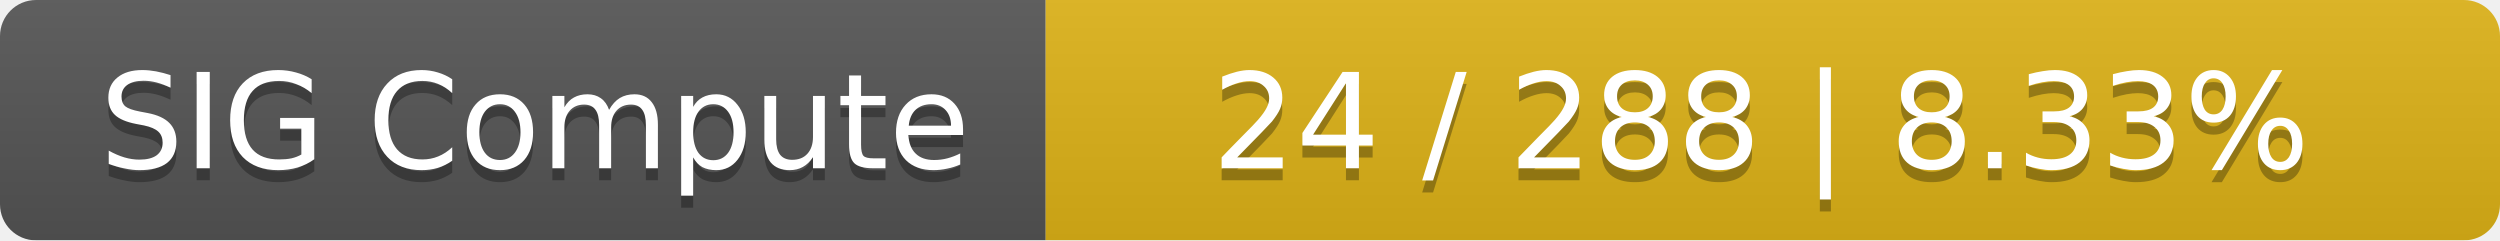
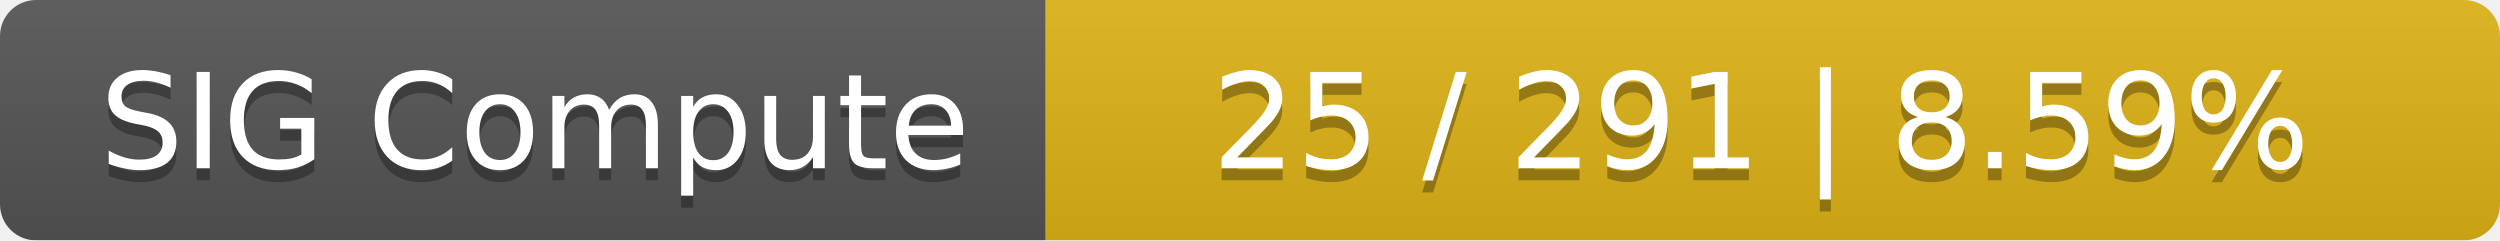
<svg xmlns="http://www.w3.org/2000/svg" width="208" height="20">
  <linearGradient id="smooth" x2="0" y2="100%">
    <stop offset="0" stop-color="#bbb" stop-opacity=".1" />
    <stop offset="1" stop-opacity=".1" />
  </linearGradient>
  <mask id="round">
    <rect width="208" height="20" rx="3" fill="#fff" />
  </mask>
  <g mask="url(#round)">
    <rect width="87" height="20" fill="#555" />
    <rect x="87" width="121" height="20" fill="#dfb317" />
    <rect width="208" height="20" fill="url(#smooth)" />
  </g>
  <g fill="#fff" text-anchor="middle" font-family="DejaVu Sans,Verdana,Geneva,sans-serif" font-size="11">
    <text x="44.5" y="15" fill="#010101" fill-opacity=".3">SIG Compute</text>
    <text x="44.5" y="14">SIG Compute</text>
-     <text x="146.5" y="15" fill="#010101" fill-opacity=".3">24 / 288    |    8.33%</text>
-     <text x="146.5" y="14">24 / 288    |    8.33%</text>
+     <text x="146.5" y="15" fill="#010101" fill-opacity=".3">25 / 291    |    8.59%</text>
+     <text x="146.5" y="14">25 / 291    |    8.59%</text>
  </g>
</svg>
